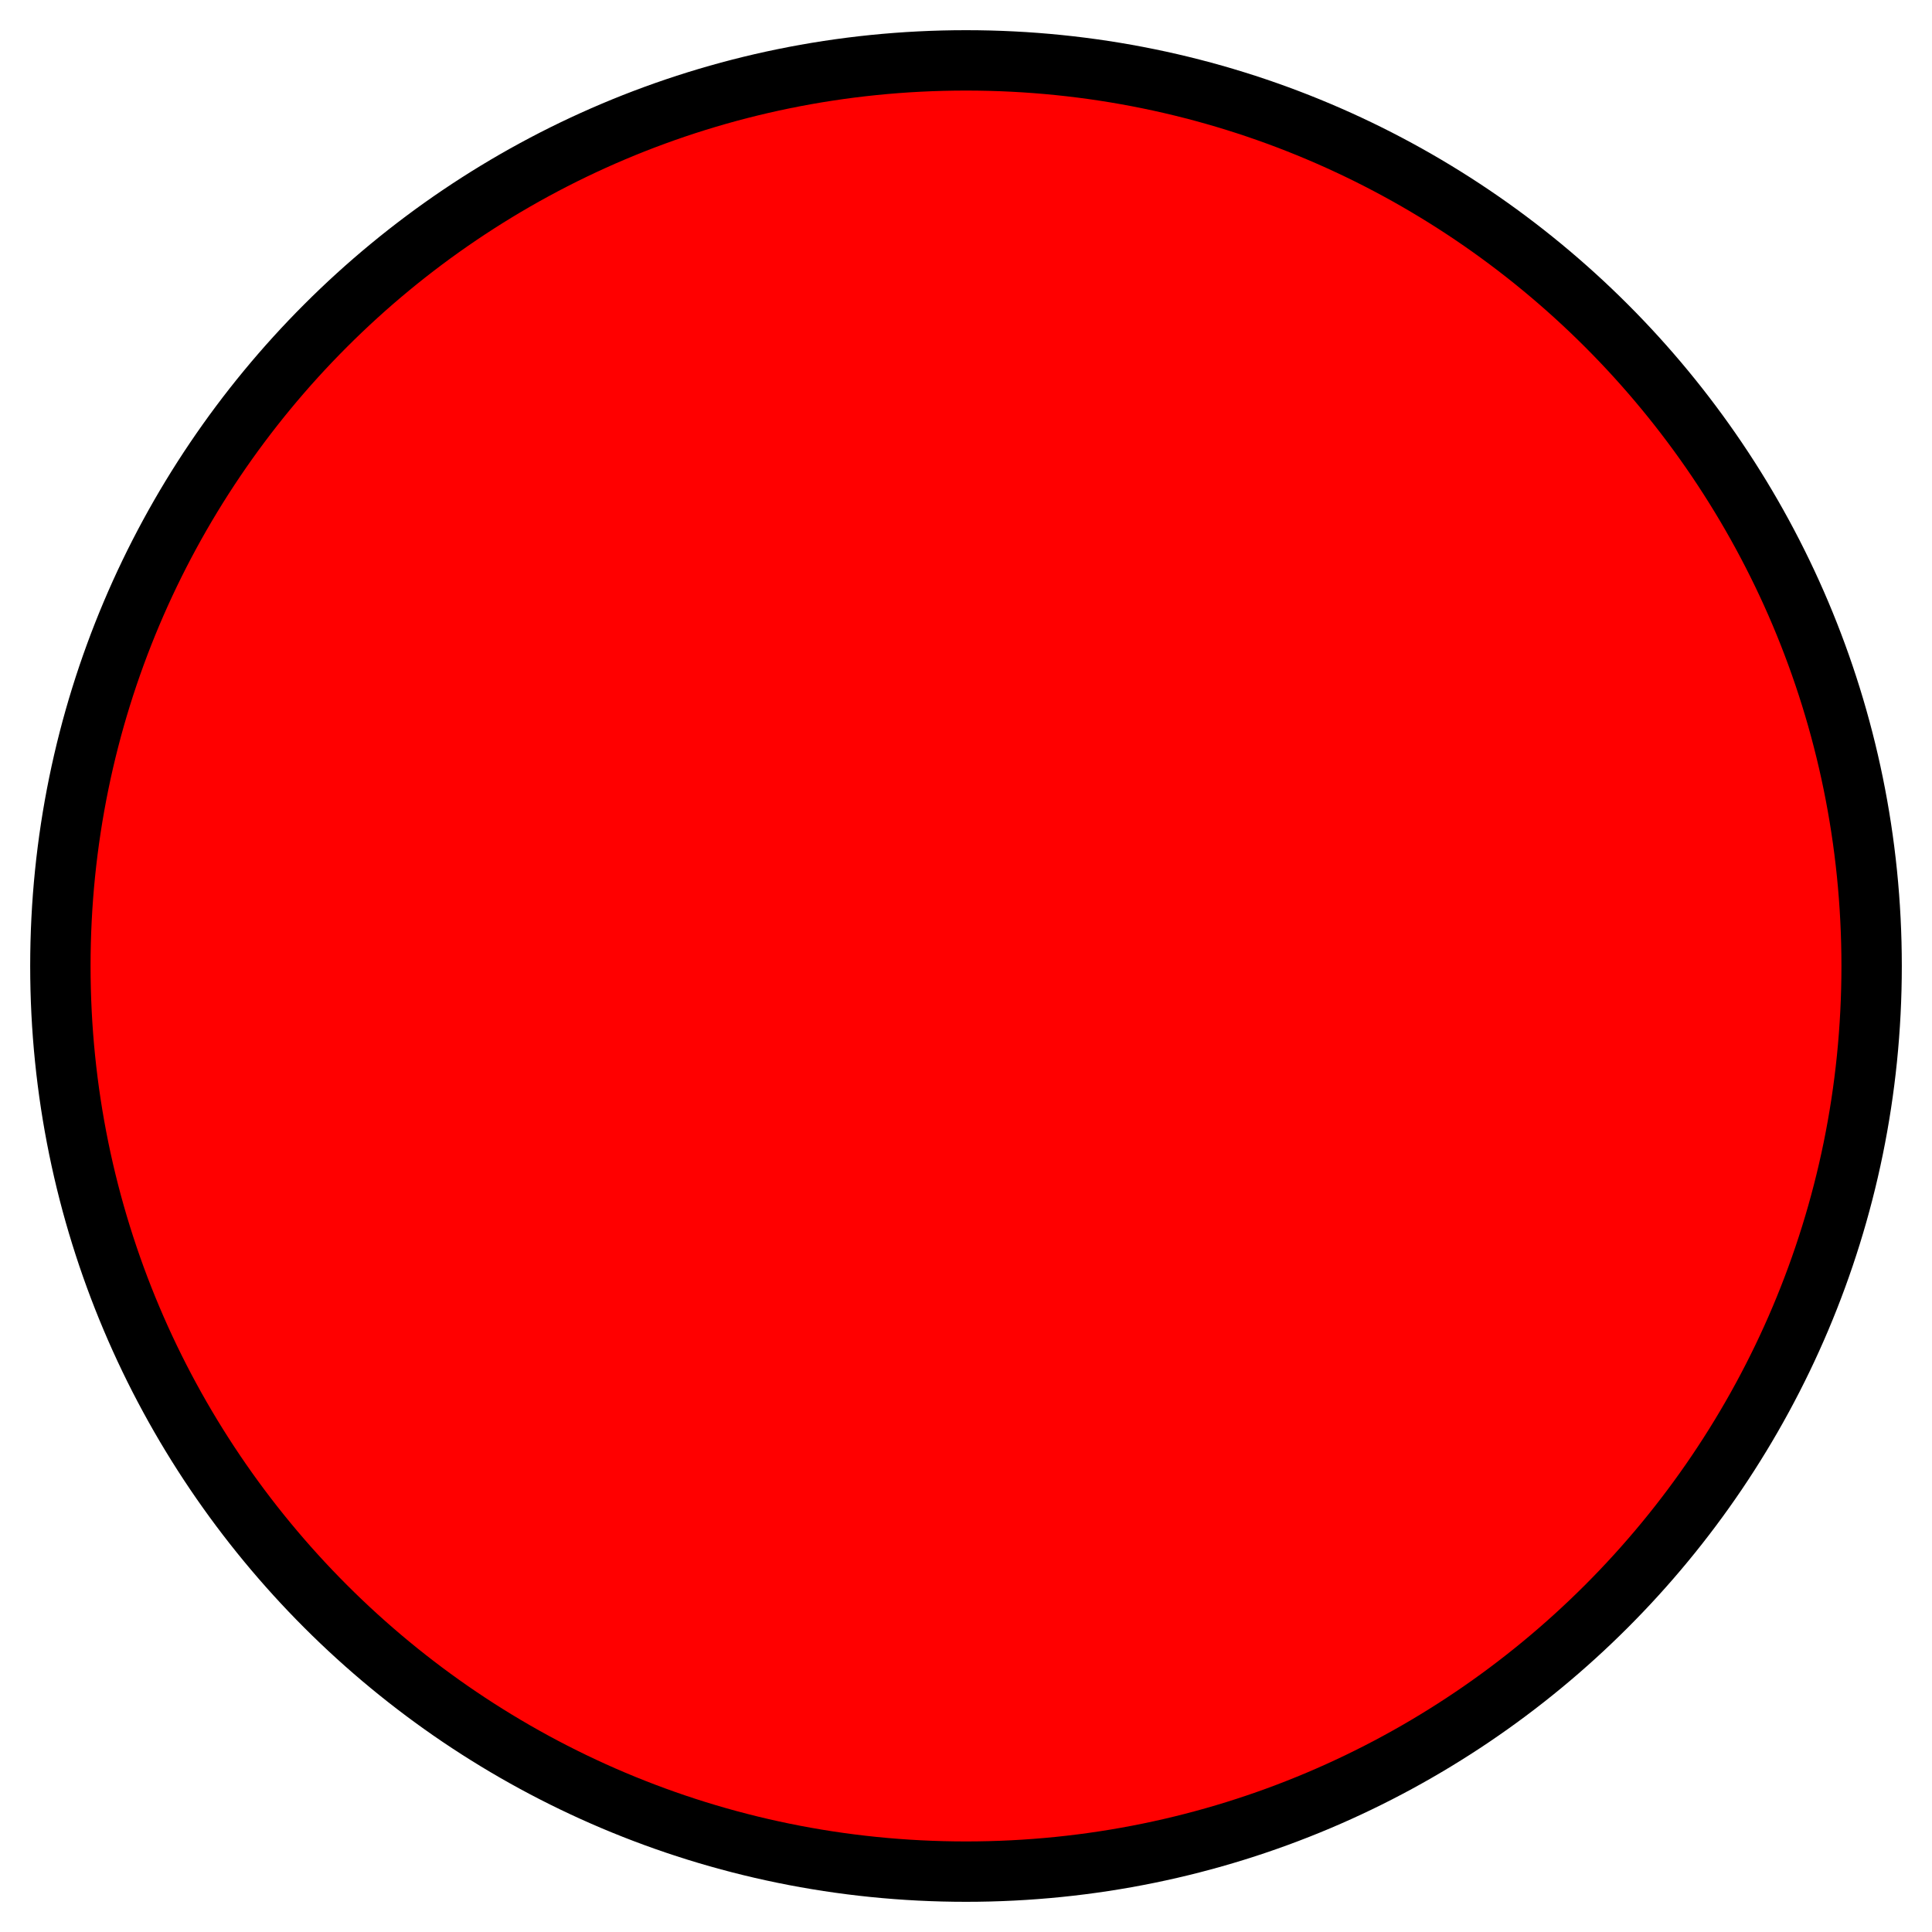
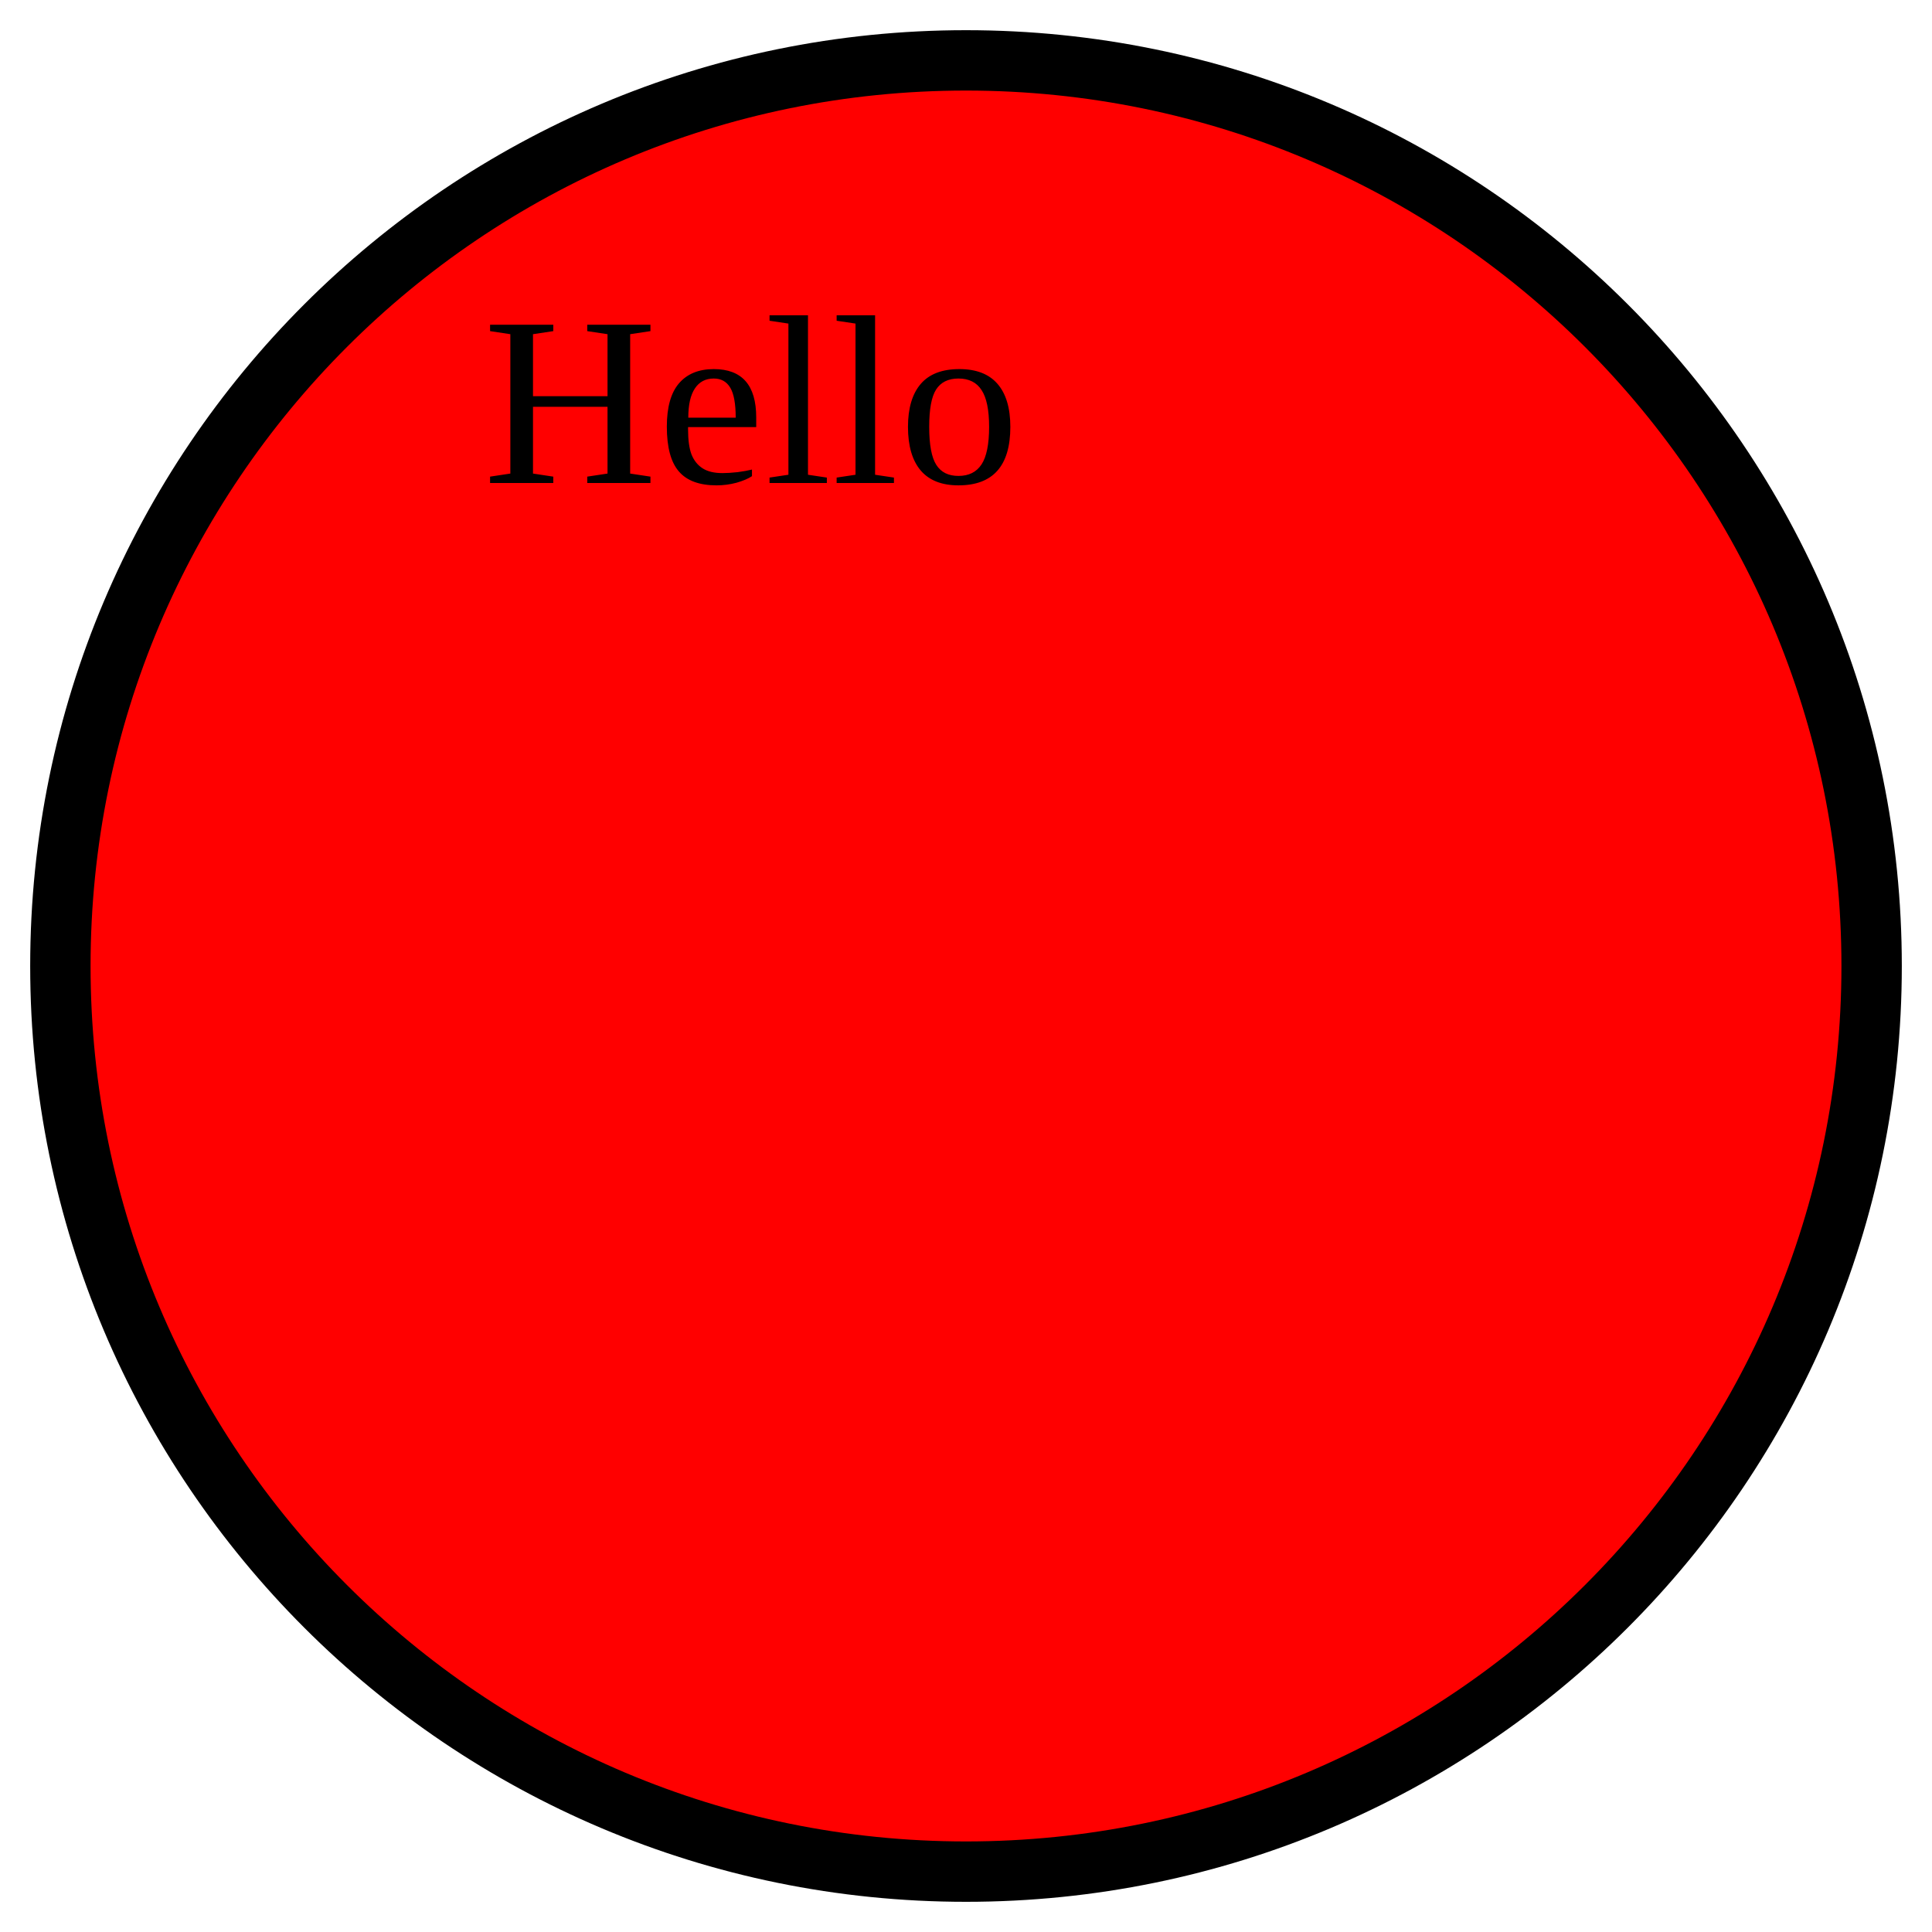
<svg xmlns="http://www.w3.org/2000/svg" width="128" height="128">
  <circle cx="64" cy="64" r="60" fill="red" stroke="black" stroke-width="4" />
+   <text id="title" x="32" y="32" font-size="16">Hello</text>
</svg>
